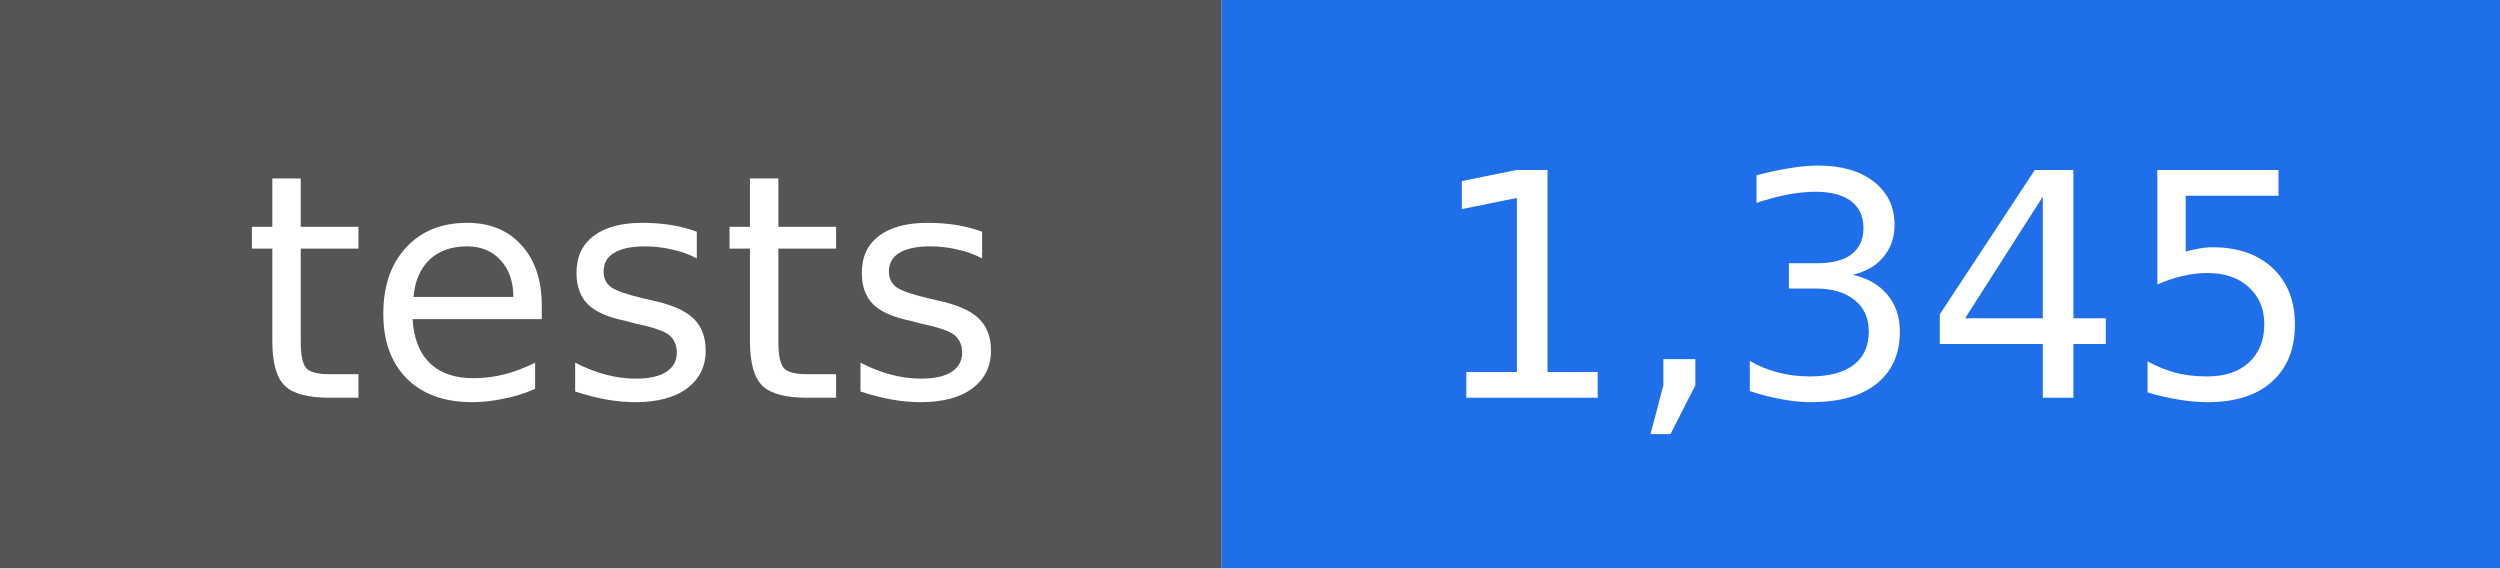
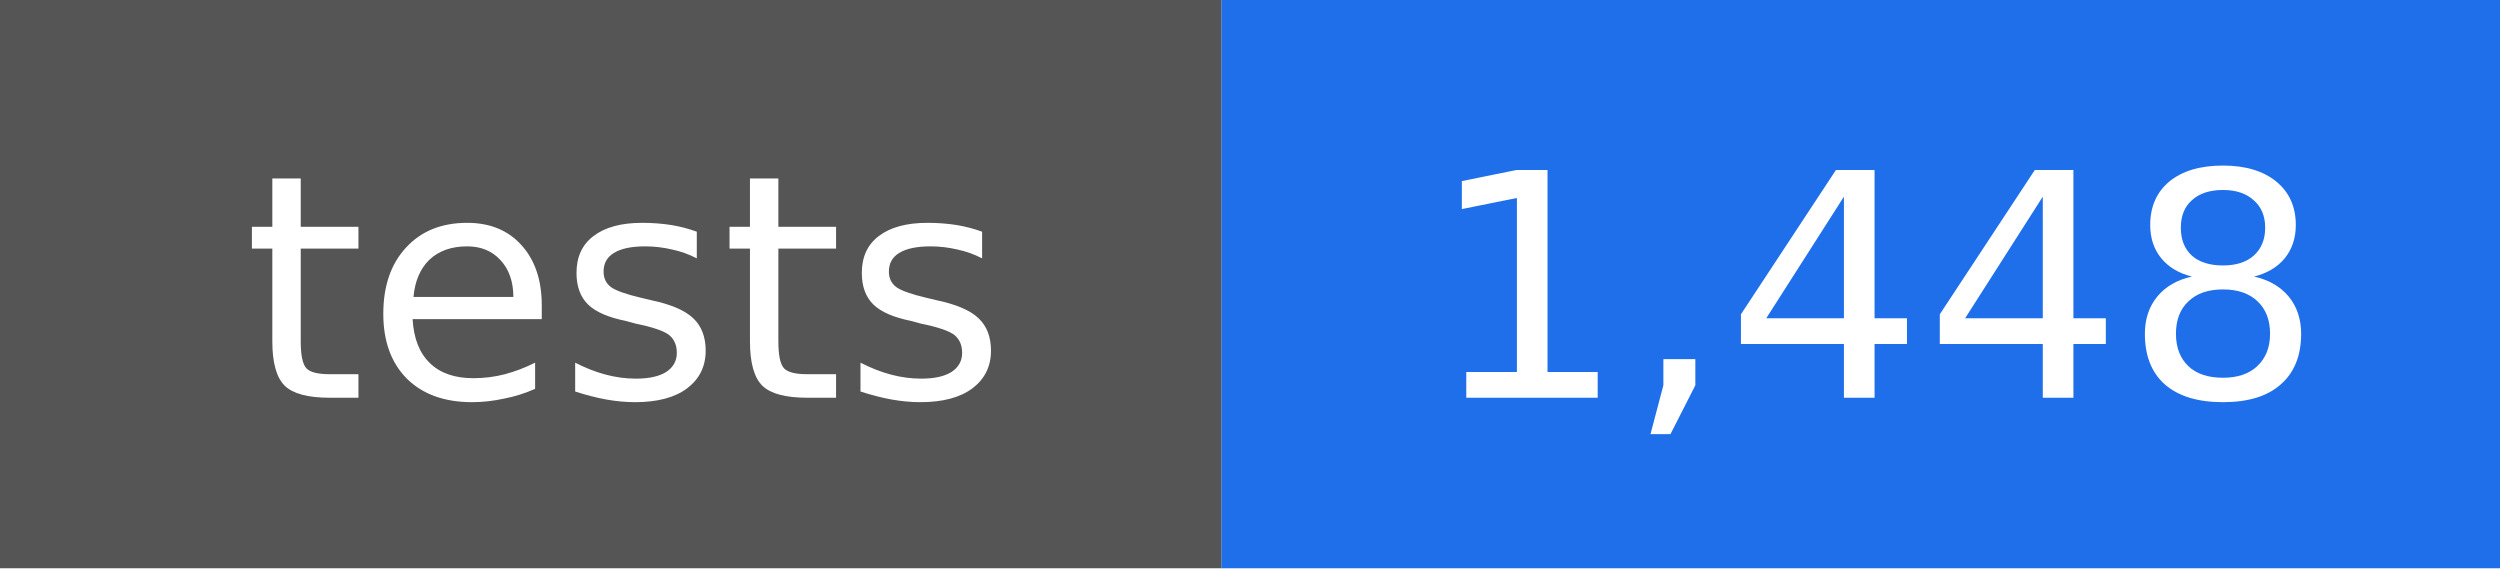
- <svg xmlns="http://www.w3.org/2000/svg" width="88" height="20" viewBox="0 0 88 20" role="img" aria-label="tests: 1,345">
+ <svg xmlns="http://www.w3.org/2000/svg" width="88" height="20" viewBox="0 0 88 20" role="img" aria-label="tests: 1,448">
  <rect width="43" height="20" fill="#555555" />
  <rect x="43" width="45" height="20" fill="#1f6feb" />
  <g fill="#ffffff" text-anchor="middle" font-family="DejaVu Sans, Verdana, sans-serif" font-size="11">
    <text x="22" y="14">tests</text>
-     <text x="66" y="14">1,345</text>
+     <text x="66" y="14">1,448</text>
  </g>
</svg>
